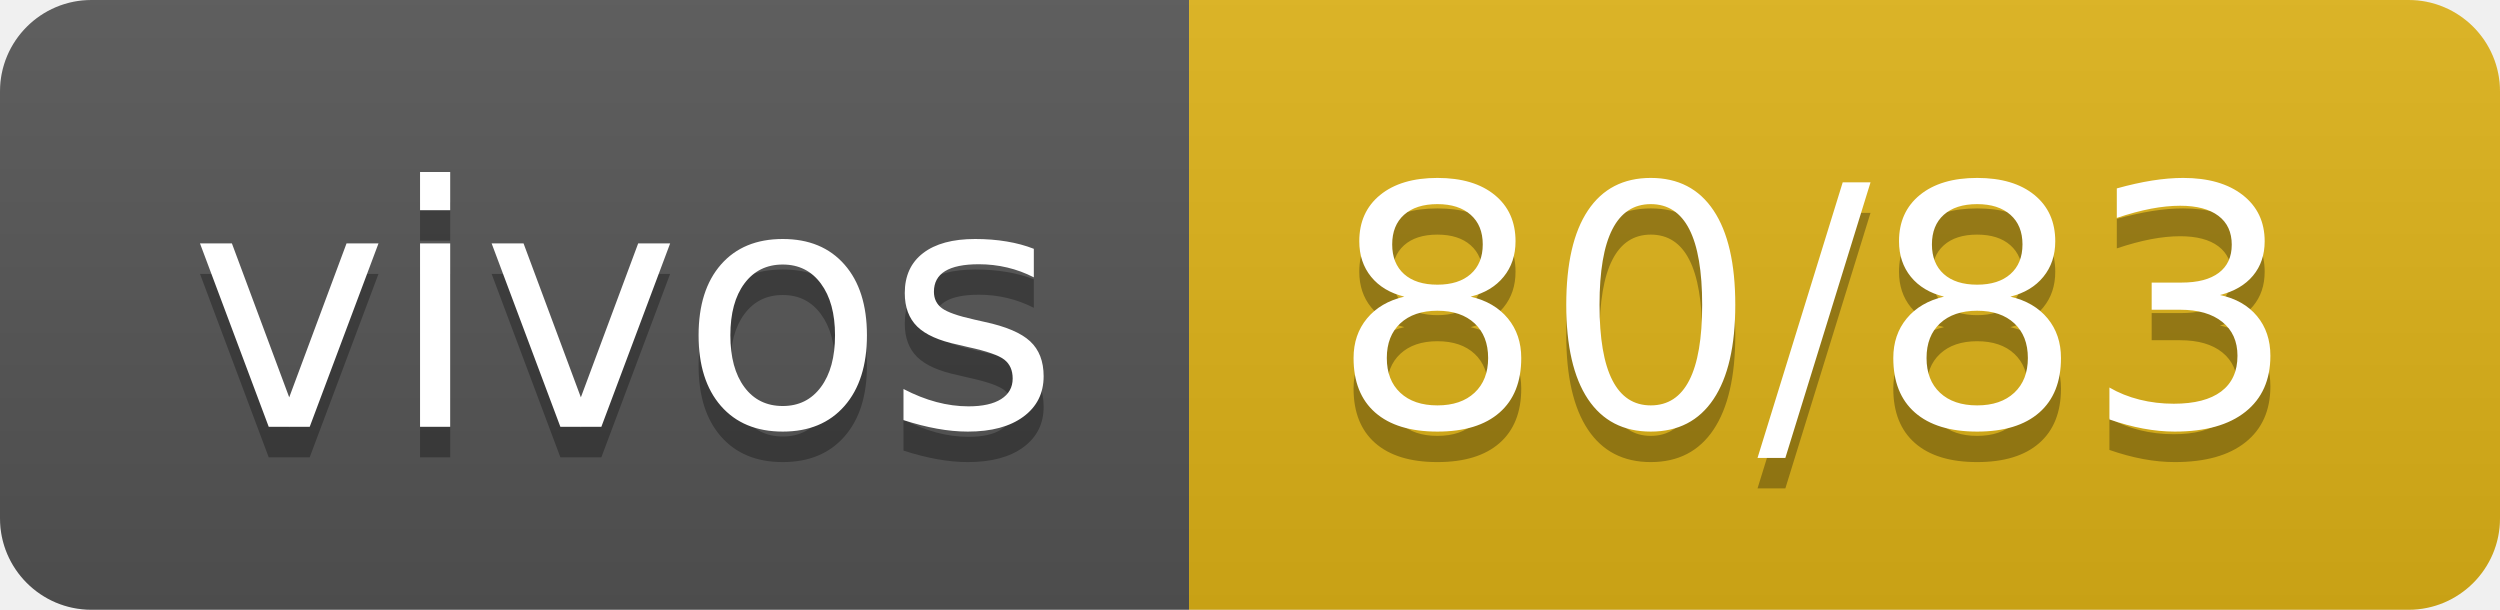
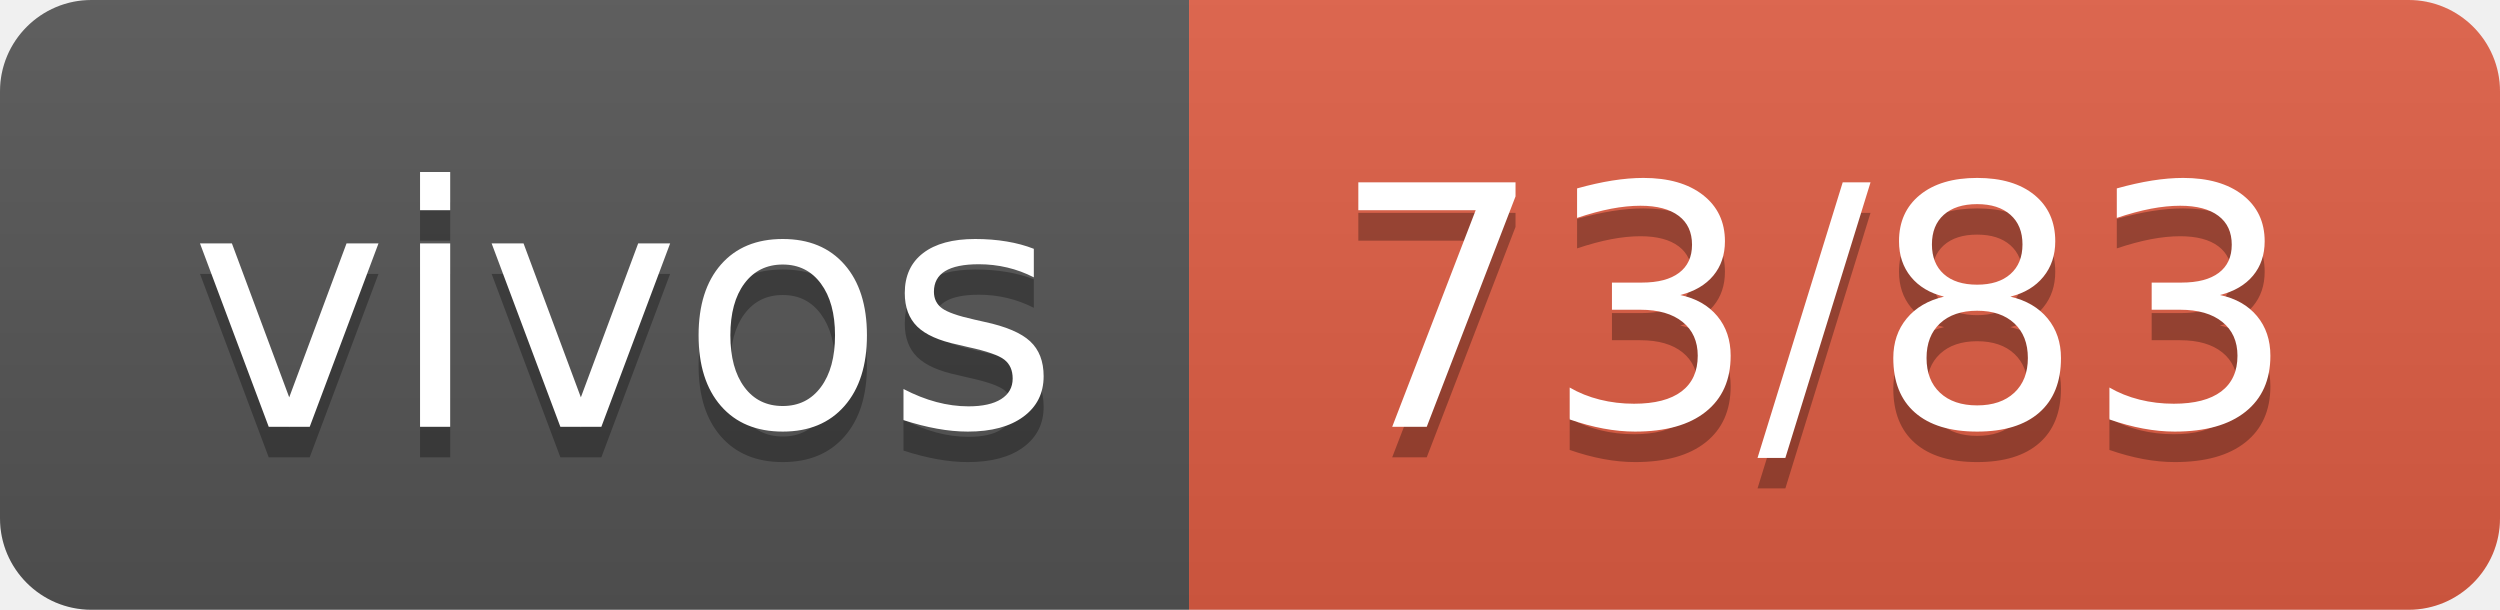
- <svg xmlns="http://www.w3.org/2000/svg" width="82" height="20" role="img" aria-label="vivos: 80/83">
+ <svg xmlns="http://www.w3.org/2000/svg" width="82" height="20" role="img" aria-label="vivos: 73/83">
  <linearGradient id="s" x2="0" y2="100%">
    <stop offset="0" stop-color="#bbb" stop-opacity=".1" />
    <stop offset="1" stop-opacity=".1" />
  </linearGradient>
  <clipPath id="r">
    <rect width="82" height="20" rx="3" fill="#fff" />
  </clipPath>
  <g clip-path="url(#r)">
    <rect width="39" height="20" fill="#555" />
-     <rect x="39" width="43" height="20" fill="#dfb317" />
+     <rect x="39" width="43" height="20" fill="#e05d44" />
    <rect width="82" height="20" fill="url(#s)" />
  </g>
  <g fill="#fff" text-anchor="middle" font-family="Verdana,Geneva,DejaVu Sans,sans-serif" text-rendering="geometricPrecision" font-size="110">
    <text aria-hidden="true" x="205" y="150" fill="#010101" fill-opacity=".3" transform="scale(.1)" textLength="290">vivos</text>
    <text x="205" y="140" transform="scale(.1)" fill="#fff" textLength="290">vivos</text>
-     <text aria-hidden="true" x="595" y="150" fill="#010101" fill-opacity=".3" transform="scale(.1)" textLength="330">80/83</text>
-     <text x="595" y="140" transform="scale(.1)" fill="#fff" textLength="330">80/83</text>
+     <text aria-hidden="true" x="595" y="150" fill="#010101" fill-opacity=".3" transform="scale(.1)" textLength="330">73/83</text>
+     <text x="595" y="140" transform="scale(.1)" fill="#fff" textLength="330">73/83</text>
  </g>
</svg>
